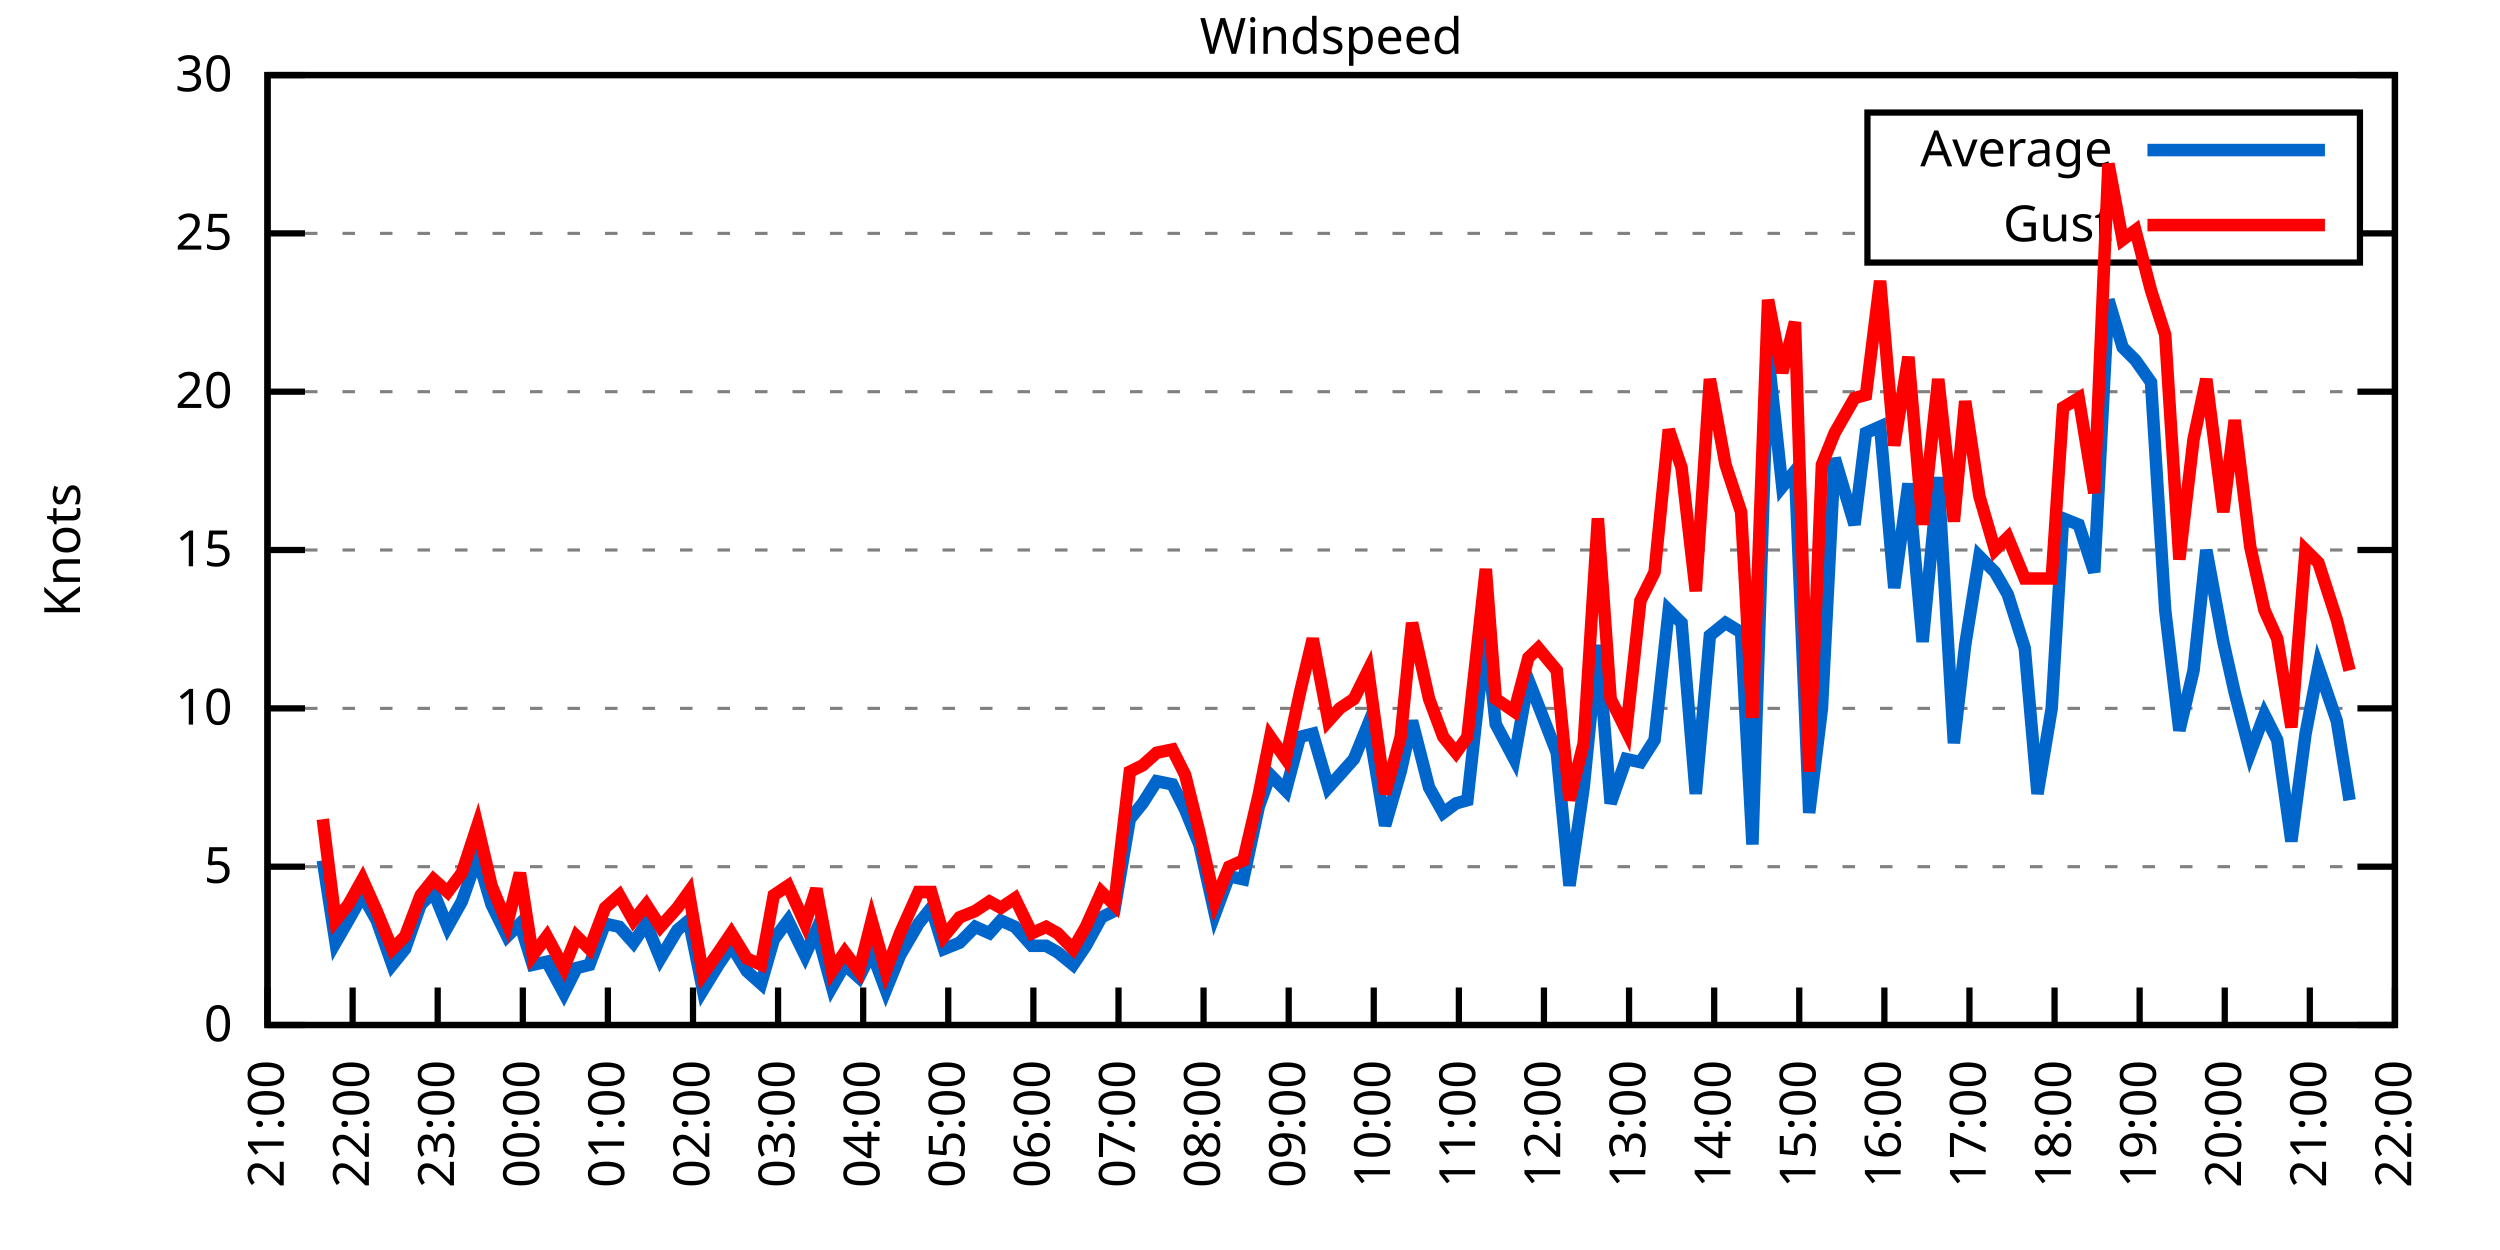
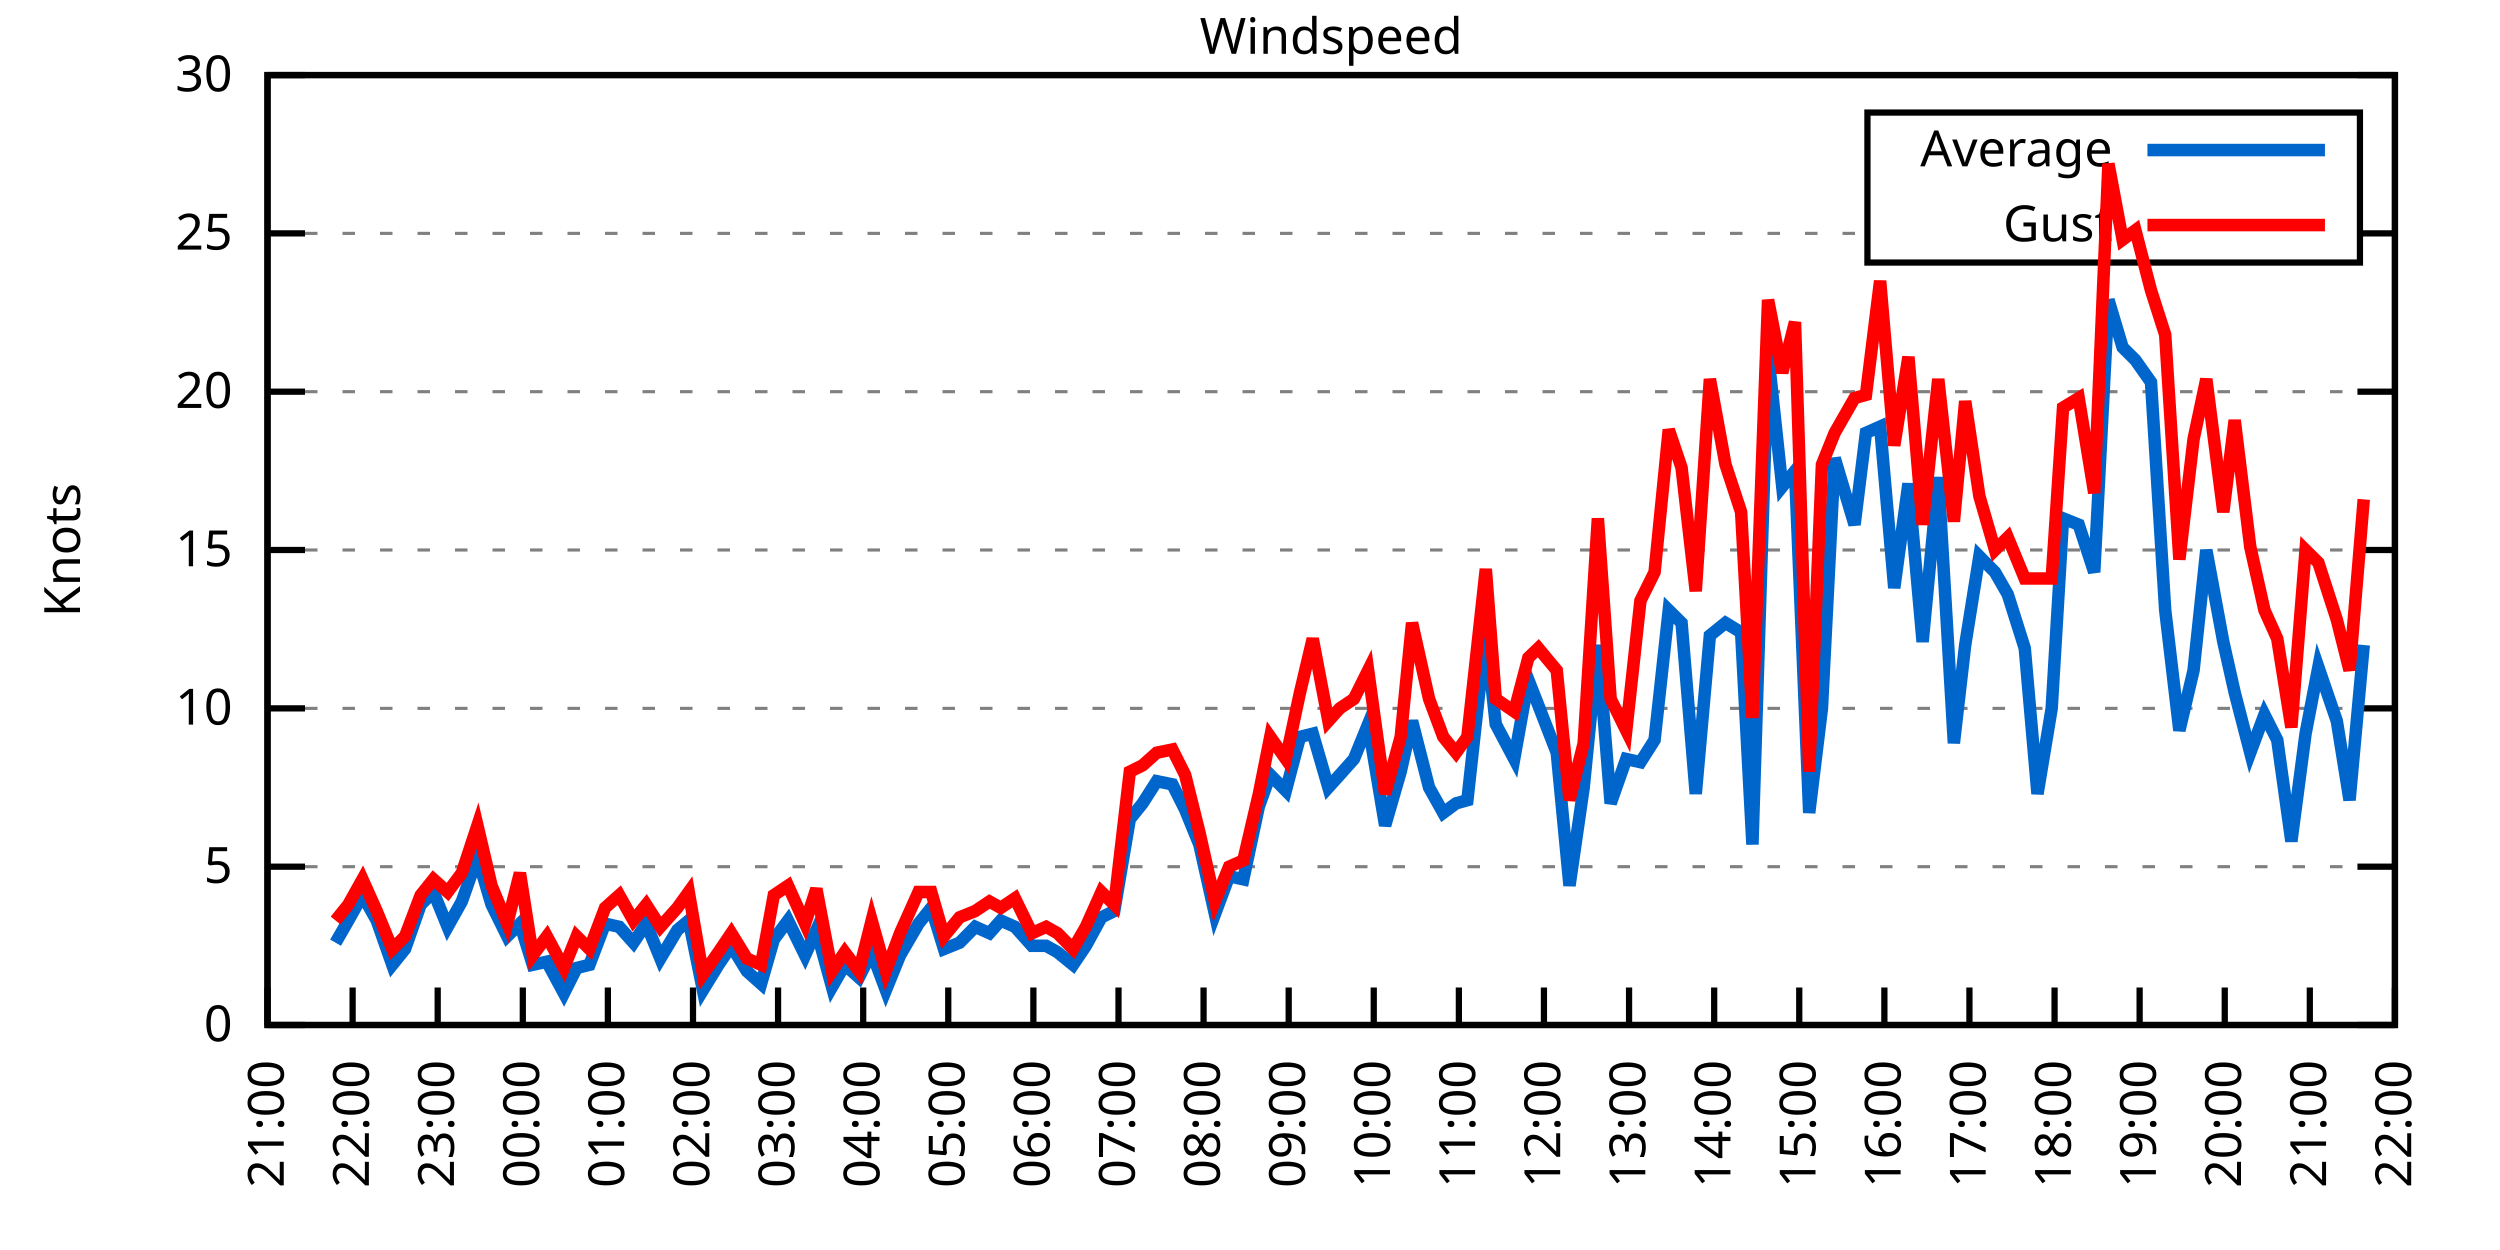
<svg xmlns="http://www.w3.org/2000/svg" xmlns:xlink="http://www.w3.org/1999/xlink" width="400" height="200" viewBox="0 0 400 200">
  <g id="gnuplot_canvas">
    <rect x="0" y="0" width="400" height="200" fill="none" />
    <defs>
      <circle id="gpDot" r="0.5" stroke-width="0.5" stroke="currentColor" />
      <path id="gpPt0" stroke-width="0.333" stroke="currentColor" d="M-1,0 h2 M0,-1 v2" />
      <path id="gpPt1" stroke-width="0.333" stroke="currentColor" d="M-1,-1 L1,1 M1,-1 L-1,1" />
      <path id="gpPt2" stroke-width="0.333" stroke="currentColor" d="M-1,0 L1,0 M0,-1 L0,1 M-1,-1 L1,1 M-1,1 L1,-1" />
      <rect id="gpPt3" stroke-width="0.333" stroke="currentColor" x="-1" y="-1" width="2" height="2" />
      <rect id="gpPt4" stroke-width="0.333" stroke="currentColor" fill="currentColor" x="-1" y="-1" width="2" height="2" />
      <circle id="gpPt5" stroke-width="0.333" stroke="currentColor" cx="0" cy="0" r="1" />
      <use xlink:href="#gpPt5" id="gpPt6" fill="currentColor" stroke="none" />
      <path id="gpPt7" stroke-width="0.333" stroke="currentColor" d="M0,-1.33 L-1.33,0.67 L1.33,0.67 z" />
      <use xlink:href="#gpPt7" id="gpPt8" fill="currentColor" stroke="none" />
      <use xlink:href="#gpPt7" id="gpPt9" stroke="currentColor" transform="rotate(180)" />
      <use xlink:href="#gpPt9" id="gpPt10" fill="currentColor" stroke="none" />
      <use xlink:href="#gpPt3" id="gpPt11" stroke="currentColor" transform="rotate(45)" />
      <use xlink:href="#gpPt11" id="gpPt12" fill="currentColor" stroke="none" />
      <path id="gpPt13" stroke-width="0.333" stroke="currentColor" d="M0,1.330 L1.265,0.411 L0.782,-1.067 L-0.782,-1.076 L-1.265,0.411 z" />
      <use xlink:href="#gpPt13" id="gpPt14" fill="currentColor" stroke="none" />
      <filter id="textbox" filterUnits="objectBoundingBox" x="0" y="0" height="1" width="1">
        <feFlood flood-color="white" flood-opacity="1" result="bgnd" />
        <feComposite in="SourceGraphic" in2="bgnd" operator="atop" />
      </filter>
      <filter id="greybox" filterUnits="objectBoundingBox" x="0" y="0" height="1" width="1">
        <feFlood flood-color="lightgrey" flood-opacity="1" result="grey" />
        <feComposite in="SourceGraphic" in2="grey" operator="atop" />
      </filter>
    </defs>
    <g fill="none" color="white" stroke="currentColor" stroke-width="1.00" stroke-linecap="butt" stroke-linejoin="miter">
</g>
    <g fill="none" color="black" stroke="currentColor" stroke-width="1.00" stroke-linecap="butt" stroke-linejoin="miter">
      <g stroke="none" shape-rendering="crispEdges">
        <polygon fill="rgb(255, 255, 255)" points="42.80,164.00 383.18,164.00 383.18,12.02 42.80,12.02 " />
      </g>
    </g>
    <g fill="none" color="black" stroke="currentColor" stroke-width="1.00" stroke-linecap="butt" stroke-linejoin="miter">
</g>
    <g fill="none" color="black" stroke="black" stroke-width="0.50" stroke-linecap="butt" stroke-linejoin="miter">
</g>
    <g fill="none" color="gray" stroke="currentColor" stroke-width="0.50" stroke-linecap="butt" stroke-linejoin="miter">
      <path stroke="gray" stroke-dasharray="2,4" class="gridline" d="M42.80,164.00 L383.19,164.00  " />
    </g>
    <g fill="none" color="gray" stroke="gray" stroke-width="1.00" stroke-linecap="butt" stroke-linejoin="miter">
</g>
    <g fill="none" color="black" stroke="currentColor" stroke-width="1.00" stroke-linecap="butt" stroke-linejoin="miter">
      <path stroke="black" d="M42.80,164.00 L48.80,164.00 M383.19,164.00 L377.19,164.00  " />
      <g transform="translate(37.20,166.60)" stroke="none" fill="black" font-family="Sans" font-size="8.00" text-anchor="end">
        <text>
          <tspan font-family="Sans"> 0</tspan>
        </text>
      </g>
    </g>
    <g fill="none" color="black" stroke="currentColor" stroke-width="1.00" stroke-linecap="butt" stroke-linejoin="miter">
</g>
    <g fill="none" color="black" stroke="black" stroke-width="0.50" stroke-linecap="butt" stroke-linejoin="miter">
</g>
    <g fill="none" color="gray" stroke="currentColor" stroke-width="0.50" stroke-linecap="butt" stroke-linejoin="miter">
      <path stroke="gray" stroke-dasharray="2,4" class="gridline" d="M42.80,138.67 L383.19,138.67  " />
    </g>
    <g fill="none" color="gray" stroke="gray" stroke-width="1.00" stroke-linecap="butt" stroke-linejoin="miter">
</g>
    <g fill="none" color="black" stroke="currentColor" stroke-width="1.00" stroke-linecap="butt" stroke-linejoin="miter">
      <path stroke="black" d="M42.80,138.67 L48.80,138.67 M383.19,138.67 L377.19,138.67  " />
      <g transform="translate(37.20,141.27)" stroke="none" fill="black" font-family="Sans" font-size="8.00" text-anchor="end">
        <text>
          <tspan font-family="Sans"> 5</tspan>
        </text>
      </g>
    </g>
    <g fill="none" color="black" stroke="currentColor" stroke-width="1.00" stroke-linecap="butt" stroke-linejoin="miter">
</g>
    <g fill="none" color="black" stroke="black" stroke-width="0.50" stroke-linecap="butt" stroke-linejoin="miter">
</g>
    <g fill="none" color="gray" stroke="currentColor" stroke-width="0.50" stroke-linecap="butt" stroke-linejoin="miter">
      <path stroke="gray" stroke-dasharray="2,4" class="gridline" d="M42.80,113.34 L383.19,113.34  " />
    </g>
    <g fill="none" color="gray" stroke="gray" stroke-width="1.00" stroke-linecap="butt" stroke-linejoin="miter">
</g>
    <g fill="none" color="black" stroke="currentColor" stroke-width="1.00" stroke-linecap="butt" stroke-linejoin="miter">
      <path stroke="black" d="M42.80,113.34 L48.80,113.34 M383.19,113.34 L377.19,113.34  " />
      <g transform="translate(37.20,115.94)" stroke="none" fill="black" font-family="Sans" font-size="8.00" text-anchor="end">
        <text>
          <tspan font-family="Sans"> 10</tspan>
        </text>
      </g>
    </g>
    <g fill="none" color="black" stroke="currentColor" stroke-width="1.00" stroke-linecap="butt" stroke-linejoin="miter">
</g>
    <g fill="none" color="black" stroke="black" stroke-width="0.50" stroke-linecap="butt" stroke-linejoin="miter">
</g>
    <g fill="none" color="gray" stroke="currentColor" stroke-width="0.50" stroke-linecap="butt" stroke-linejoin="miter">
      <path stroke="gray" stroke-dasharray="2,4" class="gridline" d="M42.80,88.00 L383.19,88.00  " />
    </g>
    <g fill="none" color="gray" stroke="gray" stroke-width="1.00" stroke-linecap="butt" stroke-linejoin="miter">
</g>
    <g fill="none" color="black" stroke="currentColor" stroke-width="1.00" stroke-linecap="butt" stroke-linejoin="miter">
      <path stroke="black" d="M42.80,88.00 L48.80,88.00 M383.19,88.00 L377.19,88.00  " />
      <g transform="translate(37.20,90.60)" stroke="none" fill="black" font-family="Sans" font-size="8.00" text-anchor="end">
        <text>
          <tspan font-family="Sans"> 15</tspan>
        </text>
      </g>
    </g>
    <g fill="none" color="black" stroke="currentColor" stroke-width="1.00" stroke-linecap="butt" stroke-linejoin="miter">
</g>
    <g fill="none" color="black" stroke="black" stroke-width="0.50" stroke-linecap="butt" stroke-linejoin="miter">
</g>
    <g fill="none" color="gray" stroke="currentColor" stroke-width="0.50" stroke-linecap="butt" stroke-linejoin="miter">
      <path stroke="gray" stroke-dasharray="2,4" class="gridline" d="M42.80,62.67 L383.19,62.67  " />
    </g>
    <g fill="none" color="gray" stroke="gray" stroke-width="1.00" stroke-linecap="butt" stroke-linejoin="miter">
</g>
    <g fill="none" color="black" stroke="currentColor" stroke-width="1.00" stroke-linecap="butt" stroke-linejoin="miter">
      <path stroke="black" d="M42.80,62.67 L48.80,62.67 M383.19,62.67 L377.19,62.67  " />
      <g transform="translate(37.20,65.27)" stroke="none" fill="black" font-family="Sans" font-size="8.00" text-anchor="end">
        <text>
          <tspan font-family="Sans"> 20</tspan>
        </text>
      </g>
    </g>
    <g fill="none" color="black" stroke="currentColor" stroke-width="1.00" stroke-linecap="butt" stroke-linejoin="miter">
</g>
    <g fill="none" color="black" stroke="black" stroke-width="0.50" stroke-linecap="butt" stroke-linejoin="miter">
</g>
    <g fill="none" color="gray" stroke="currentColor" stroke-width="0.50" stroke-linecap="butt" stroke-linejoin="miter">
      <path stroke="gray" stroke-dasharray="2,4" class="gridline" d="M42.80,37.34 L298.79,37.34 M377.59,37.34 L383.19,37.34  " />
    </g>
    <g fill="none" color="gray" stroke="gray" stroke-width="1.00" stroke-linecap="butt" stroke-linejoin="miter">
</g>
    <g fill="none" color="black" stroke="currentColor" stroke-width="1.00" stroke-linecap="butt" stroke-linejoin="miter">
      <path stroke="black" d="M42.80,37.34 L48.80,37.34 M383.19,37.34 L377.19,37.34  " />
      <g transform="translate(37.20,39.94)" stroke="none" fill="black" font-family="Sans" font-size="8.00" text-anchor="end">
        <text>
          <tspan font-family="Sans"> 25</tspan>
        </text>
      </g>
    </g>
    <g fill="none" color="black" stroke="currentColor" stroke-width="1.00" stroke-linecap="butt" stroke-linejoin="miter">
</g>
    <g fill="none" color="black" stroke="black" stroke-width="0.50" stroke-linecap="butt" stroke-linejoin="miter">
</g>
    <g fill="none" color="gray" stroke="currentColor" stroke-width="0.50" stroke-linecap="butt" stroke-linejoin="miter">
      <path stroke="gray" stroke-dasharray="2,4" class="gridline" d="M42.80,12.01 L383.19,12.01  " />
    </g>
    <g fill="none" color="gray" stroke="gray" stroke-width="1.00" stroke-linecap="butt" stroke-linejoin="miter">
</g>
    <g fill="none" color="black" stroke="currentColor" stroke-width="1.00" stroke-linecap="butt" stroke-linejoin="miter">
      <path stroke="black" d="M42.80,12.01 L48.80,12.01 M383.19,12.01 L377.19,12.01  " />
      <g transform="translate(37.20,14.61)" stroke="none" fill="black" font-family="Sans" font-size="8.00" text-anchor="end">
        <text>
          <tspan font-family="Sans"> 30</tspan>
        </text>
      </g>
    </g>
    <g fill="none" color="black" stroke="currentColor" stroke-width="1.00" stroke-linecap="butt" stroke-linejoin="miter">
      <path stroke="black" d="M42.80,164.00 L42.80,158.00  " />
      <g transform="translate(45.40,169.60) rotate(270.00)" stroke="none" fill="black" font-family="Sans" font-size="8.00" text-anchor="end">
        <text>
          <tspan font-family="Sans">21:00</tspan>
        </text>
      </g>
    </g>
    <g fill="none" color="black" stroke="currentColor" stroke-width="1.00" stroke-linecap="butt" stroke-linejoin="miter">
      <path stroke="black" d="M56.42,164.00 L56.42,158.00  " />
      <g transform="translate(59.02,169.60) rotate(270.00)" stroke="none" fill="black" font-family="Sans" font-size="8.00" text-anchor="end">
        <text>
          <tspan font-family="Sans">22:00</tspan>
        </text>
      </g>
    </g>
    <g fill="none" color="black" stroke="currentColor" stroke-width="1.00" stroke-linecap="butt" stroke-linejoin="miter">
      <path stroke="black" d="M70.03,164.00 L70.03,158.00  " />
      <g transform="translate(72.63,169.60) rotate(270.00)" stroke="none" fill="black" font-family="Sans" font-size="8.00" text-anchor="end">
        <text>
          <tspan font-family="Sans">23:00</tspan>
        </text>
      </g>
    </g>
    <g fill="none" color="black" stroke="currentColor" stroke-width="1.00" stroke-linecap="butt" stroke-linejoin="miter">
      <path stroke="black" d="M83.65,164.00 L83.65,158.00  " />
      <g transform="translate(86.25,169.60) rotate(270.00)" stroke="none" fill="black" font-family="Sans" font-size="8.00" text-anchor="end">
        <text>
          <tspan font-family="Sans">00:00</tspan>
        </text>
      </g>
    </g>
    <g fill="none" color="black" stroke="currentColor" stroke-width="1.00" stroke-linecap="butt" stroke-linejoin="miter">
      <path stroke="black" d="M97.26,164.00 L97.26,158.00  " />
      <g transform="translate(99.86,169.60) rotate(270.00)" stroke="none" fill="black" font-family="Sans" font-size="8.00" text-anchor="end">
        <text>
          <tspan font-family="Sans">01:00</tspan>
        </text>
      </g>
    </g>
    <g fill="none" color="black" stroke="currentColor" stroke-width="1.00" stroke-linecap="butt" stroke-linejoin="miter">
      <path stroke="black" d="M110.88,164.00 L110.88,158.00  " />
      <g transform="translate(113.48,169.60) rotate(270.00)" stroke="none" fill="black" font-family="Sans" font-size="8.00" text-anchor="end">
        <text>
          <tspan font-family="Sans">02:00</tspan>
        </text>
      </g>
    </g>
    <g fill="none" color="black" stroke="currentColor" stroke-width="1.00" stroke-linecap="butt" stroke-linejoin="miter">
      <path stroke="black" d="M124.49,164.00 L124.49,158.00  " />
      <g transform="translate(127.09,169.60) rotate(270.00)" stroke="none" fill="black" font-family="Sans" font-size="8.00" text-anchor="end">
        <text>
          <tspan font-family="Sans">03:00</tspan>
        </text>
      </g>
    </g>
    <g fill="none" color="black" stroke="currentColor" stroke-width="1.00" stroke-linecap="butt" stroke-linejoin="miter">
      <path stroke="black" d="M138.11,164.00 L138.11,158.00  " />
      <g transform="translate(140.71,169.60) rotate(270.00)" stroke="none" fill="black" font-family="Sans" font-size="8.00" text-anchor="end">
        <text>
          <tspan font-family="Sans">04:00</tspan>
        </text>
      </g>
    </g>
    <g fill="none" color="black" stroke="currentColor" stroke-width="1.00" stroke-linecap="butt" stroke-linejoin="miter">
      <path stroke="black" d="M151.72,164.00 L151.72,158.00  " />
      <g transform="translate(154.32,169.60) rotate(270.00)" stroke="none" fill="black" font-family="Sans" font-size="8.00" text-anchor="end">
        <text>
          <tspan font-family="Sans">05:00</tspan>
        </text>
      </g>
    </g>
    <g fill="none" color="black" stroke="currentColor" stroke-width="1.00" stroke-linecap="butt" stroke-linejoin="miter">
      <path stroke="black" d="M165.34,164.00 L165.34,158.00  " />
      <g transform="translate(167.94,169.60) rotate(270.00)" stroke="none" fill="black" font-family="Sans" font-size="8.00" text-anchor="end">
        <text>
          <tspan font-family="Sans">06:00</tspan>
        </text>
      </g>
    </g>
    <g fill="none" color="black" stroke="currentColor" stroke-width="1.00" stroke-linecap="butt" stroke-linejoin="miter">
      <path stroke="black" d="M178.96,164.00 L178.96,158.00  " />
      <g transform="translate(181.56,169.60) rotate(270.00)" stroke="none" fill="black" font-family="Sans" font-size="8.00" text-anchor="end">
        <text>
          <tspan font-family="Sans">07:00</tspan>
        </text>
      </g>
    </g>
    <g fill="none" color="black" stroke="currentColor" stroke-width="1.00" stroke-linecap="butt" stroke-linejoin="miter">
      <path stroke="black" d="M192.57,164.00 L192.57,158.00  " />
      <g transform="translate(195.17,169.60) rotate(270.00)" stroke="none" fill="black" font-family="Sans" font-size="8.00" text-anchor="end">
        <text>
          <tspan font-family="Sans">08:00</tspan>
        </text>
      </g>
    </g>
    <g fill="none" color="black" stroke="currentColor" stroke-width="1.00" stroke-linecap="butt" stroke-linejoin="miter">
      <path stroke="black" d="M206.19,164.00 L206.19,158.00  " />
      <g transform="translate(208.79,169.60) rotate(270.00)" stroke="none" fill="black" font-family="Sans" font-size="8.00" text-anchor="end">
        <text>
          <tspan font-family="Sans">09:00</tspan>
        </text>
      </g>
    </g>
    <g fill="none" color="black" stroke="currentColor" stroke-width="1.00" stroke-linecap="butt" stroke-linejoin="miter">
      <path stroke="black" d="M219.80,164.00 L219.80,158.00  " />
      <g transform="translate(222.40,169.60) rotate(270.00)" stroke="none" fill="black" font-family="Sans" font-size="8.00" text-anchor="end">
        <text>
          <tspan font-family="Sans">10:00</tspan>
        </text>
      </g>
    </g>
    <g fill="none" color="black" stroke="currentColor" stroke-width="1.00" stroke-linecap="butt" stroke-linejoin="miter">
      <path stroke="black" d="M233.42,164.00 L233.42,158.00  " />
      <g transform="translate(236.02,169.60) rotate(270.00)" stroke="none" fill="black" font-family="Sans" font-size="8.00" text-anchor="end">
        <text>
          <tspan font-family="Sans">11:00</tspan>
        </text>
      </g>
    </g>
    <g fill="none" color="black" stroke="currentColor" stroke-width="1.00" stroke-linecap="butt" stroke-linejoin="miter">
      <path stroke="black" d="M247.03,164.00 L247.03,158.00  " />
      <g transform="translate(249.63,169.60) rotate(270.00)" stroke="none" fill="black" font-family="Sans" font-size="8.00" text-anchor="end">
        <text>
          <tspan font-family="Sans">12:00</tspan>
        </text>
      </g>
    </g>
    <g fill="none" color="black" stroke="currentColor" stroke-width="1.00" stroke-linecap="butt" stroke-linejoin="miter">
      <path stroke="black" d="M260.65,164.00 L260.65,158.00  " />
      <g transform="translate(263.25,169.60) rotate(270.00)" stroke="none" fill="black" font-family="Sans" font-size="8.00" text-anchor="end">
        <text>
          <tspan font-family="Sans">13:00</tspan>
        </text>
      </g>
    </g>
    <g fill="none" color="black" stroke="currentColor" stroke-width="1.00" stroke-linecap="butt" stroke-linejoin="miter">
      <path stroke="black" d="M274.27,164.00 L274.27,158.00  " />
      <g transform="translate(276.87,169.60) rotate(270.00)" stroke="none" fill="black" font-family="Sans" font-size="8.00" text-anchor="end">
        <text>
          <tspan font-family="Sans">14:00</tspan>
        </text>
      </g>
    </g>
    <g fill="none" color="black" stroke="currentColor" stroke-width="1.00" stroke-linecap="butt" stroke-linejoin="miter">
      <path stroke="black" d="M287.88,164.00 L287.88,158.00  " />
      <g transform="translate(290.48,169.60) rotate(270.00)" stroke="none" fill="black" font-family="Sans" font-size="8.00" text-anchor="end">
        <text>
          <tspan font-family="Sans">15:00</tspan>
        </text>
      </g>
    </g>
    <g fill="none" color="black" stroke="currentColor" stroke-width="1.00" stroke-linecap="butt" stroke-linejoin="miter">
      <path stroke="black" d="M301.50,164.00 L301.50,158.00  " />
      <g transform="translate(304.10,169.60) rotate(270.00)" stroke="none" fill="black" font-family="Sans" font-size="8.00" text-anchor="end">
        <text>
          <tspan font-family="Sans">16:00</tspan>
        </text>
      </g>
    </g>
    <g fill="none" color="black" stroke="currentColor" stroke-width="1.00" stroke-linecap="butt" stroke-linejoin="miter">
      <path stroke="black" d="M315.11,164.00 L315.11,158.00  " />
      <g transform="translate(317.71,169.60) rotate(270.00)" stroke="none" fill="black" font-family="Sans" font-size="8.00" text-anchor="end">
        <text>
          <tspan font-family="Sans">17:00</tspan>
        </text>
      </g>
    </g>
    <g fill="none" color="black" stroke="currentColor" stroke-width="1.00" stroke-linecap="butt" stroke-linejoin="miter">
      <path stroke="black" d="M328.73,164.00 L328.73,158.00  " />
      <g transform="translate(331.33,169.60) rotate(270.00)" stroke="none" fill="black" font-family="Sans" font-size="8.00" text-anchor="end">
        <text>
          <tspan font-family="Sans">18:00</tspan>
        </text>
      </g>
    </g>
    <g fill="none" color="black" stroke="currentColor" stroke-width="1.00" stroke-linecap="butt" stroke-linejoin="miter">
      <path stroke="black" d="M342.34,164.00 L342.34,158.00  " />
      <g transform="translate(344.94,169.60) rotate(270.00)" stroke="none" fill="black" font-family="Sans" font-size="8.00" text-anchor="end">
        <text>
          <tspan font-family="Sans">19:00</tspan>
        </text>
      </g>
    </g>
    <g fill="none" color="black" stroke="currentColor" stroke-width="1.00" stroke-linecap="butt" stroke-linejoin="miter">
      <path stroke="black" d="M355.96,164.00 L355.96,158.00  " />
      <g transform="translate(358.56,169.60) rotate(270.00)" stroke="none" fill="black" font-family="Sans" font-size="8.00" text-anchor="end">
        <text>
          <tspan font-family="Sans">20:00</tspan>
        </text>
      </g>
    </g>
    <g fill="none" color="black" stroke="currentColor" stroke-width="1.00" stroke-linecap="butt" stroke-linejoin="miter">
      <path stroke="black" d="M369.57,164.00 L369.57,158.00  " />
      <g transform="translate(372.17,169.60) rotate(270.00)" stroke="none" fill="black" font-family="Sans" font-size="8.00" text-anchor="end">
        <text>
          <tspan font-family="Sans">21:00</tspan>
        </text>
      </g>
    </g>
    <g fill="none" color="black" stroke="currentColor" stroke-width="1.00" stroke-linecap="butt" stroke-linejoin="miter">
      <path stroke="black" d="M383.19,164.00 L383.19,158.00  " />
      <g transform="translate(385.79,169.60) rotate(270.00)" stroke="none" fill="black" font-family="Sans" font-size="8.00" text-anchor="end">
        <text>
          <tspan font-family="Sans">22:00</tspan>
        </text>
      </g>
    </g>
    <g fill="none" color="black" stroke="currentColor" stroke-width="1.00" stroke-linecap="butt" stroke-linejoin="miter">
</g>
    <g fill="none" color="black" stroke="currentColor" stroke-width="1.00" stroke-linecap="butt" stroke-linejoin="miter">
      <path stroke="black" d="M42.80,12.01 L42.80,164.00 L383.19,164.00 L383.19,12.01 L42.80,12.01 Z  " />
    </g>
    <g fill="none" color="black" stroke="currentColor" stroke-width="1.00" stroke-linecap="butt" stroke-linejoin="miter">
</g>
    <g fill="none" color="black" stroke="currentColor" stroke-width="1.00" stroke-linecap="butt" stroke-linejoin="miter">
      <path stroke="black" d="M298.79,42.01 L298.79,18.01 L377.59,18.01 L377.59,42.01 L298.79,42.01 Z  " />
    </g>
    <g id="Windspeed_plot_1">
      <g fill="none" color="white" stroke="black" stroke-width="2.00" stroke-linecap="butt" stroke-linejoin="miter">
</g>
      <g fill="none" color="black" stroke="currentColor" stroke-width="2.00" stroke-linecap="butt" stroke-linejoin="miter">
        <g transform="translate(337.99,26.61)" stroke="none" fill="black" font-family="Sans" font-size="8.00" text-anchor="end">
          <text>
            <tspan font-family="Sans">Average</tspan>
          </text>
        </g>
      </g>
      <g fill="none" color="black" stroke="currentColor" stroke-width="2.00" stroke-linecap="butt" stroke-linejoin="miter">
-         <path stroke="rgb(  0, 102, 204)" d="M343.59,24.01 L371.99,24.01 M51.65,137.66 L53.69,150.83 L55.73,147.28 L58.00,143.23 L60.27,147.28 L62.77,154.37   L64.81,151.84 L67.31,144.75 L69.35,142.72 L71.62,148.29 L73.89,144.24 L76.39,137.15 L78.65,144.75 L81.15,149.81   L83.19,147.79 L85.24,154.37 L87.50,153.87 L90.23,158.93 L92.27,154.88 L94.31,154.37 L96.81,147.79 L99.08,148.29   L101.35,150.83 L103.39,147.79 L105.66,153.36 L108.38,148.80 L110.20,147.28 L112.47,158.43 L114.96,154.37 L117.01,151.33   L119.50,155.39 L121.77,157.41 L123.81,150.32 L126.08,147.28 L128.81,152.85 L130.62,148.80 L133.12,157.92 L135.16,154.37   L137.43,156.40 L139.47,152.35 L141.74,158.43 L144.01,152.85 L146.96,147.79 L149.00,145.25 L151.04,151.84 L153.54,150.83   L156.04,148.29 L158.31,149.31 L160.12,147.28 L162.39,148.29 L165.11,151.33 L167.38,151.33 L169.20,152.35 L171.69,154.37   L173.74,151.33 L176.23,146.77 L178.28,145.76 L180.77,131.07 L182.81,128.54 L185.08,124.99 L187.58,125.50 L189.62,129.55   L191.89,135.12 L194.39,146.27 L196.66,140.19 L198.93,140.69 L201.42,129.04 L203.24,123.98 L205.73,126.51 L208.00,117.90   L210.04,117.39 L212.54,126.00 L214.36,123.98 L216.63,121.44 L218.90,115.87 L221.62,132.08 L224.11,123.47 L225.93,115.36   L228.65,126.00 L230.92,130.06 L232.96,128.54 L234.78,128.03 L237.73,101.18 L239.32,115.87 L242.27,121.44 L244.54,108.78   L246.13,112.83 L249.08,120.43 L251.12,141.71 L253.39,126.00 L255.66,103.20 L257.70,128.54 L260.20,121.44 L262.47,121.95   L264.73,118.40 L267.00,97.63 L269.05,99.66 L271.32,127.02 L273.58,101.68 L276.08,99.66 L278.58,101.18 L280.39,135.12   L282.89,56.59 L285.16,77.87 L287.20,75.34 L289.47,130.06 L291.51,113.34 L293.55,73.31 L296.73,83.95 L298.55,69.26   L300.82,68.25 L303.08,94.08 L305.35,77.37 L307.62,102.70 L310.12,76.35 L312.62,118.91 L314.43,103.20 L316.70,89.02   L319.20,91.55 L321.24,95.10 L323.96,103.71 L326.00,127.02 L328.27,113.34 L330.09,82.94 L332.59,83.95 L335.08,91.55   L337.35,47.98 L339.62,55.58 L341.66,57.61 L344.16,61.15 L346.43,97.63 L348.70,116.88 L350.97,107.26 L353.01,88.00   L355.73,102.70 L357.55,110.80 L360.04,120.43 L362.31,114.35 L364.36,118.40 L366.62,134.62 L368.89,117.39 L370.94,106.75   L373.89,115.36 L375.93,128.03  " />
+         <path stroke="rgb(  0, 102, 204)" d="M343.59,24.01 L371.99,24.01 M53.69,150.83 L55.73,147.28 L58.00,143.23 L60.27,147.28 L62.77,154.37 L64.81,151.84   L67.31,144.75 L69.35,142.72 L71.62,148.29 L73.89,144.24 L76.39,137.15 L78.65,144.75 L81.15,149.81 L83.19,147.79   L85.24,154.37 L87.50,153.87 L90.23,158.93 L92.27,154.88 L94.31,154.37 L96.81,147.79 L99.08,148.29 L101.35,150.83   L103.39,147.79 L105.66,153.36 L108.38,148.80 L110.20,147.28 L112.47,158.43 L114.96,154.37 L117.01,151.33 L119.50,155.39   L121.77,157.41 L123.81,150.32 L126.08,147.28 L128.81,152.85 L130.62,148.80 L133.12,157.92 L135.16,154.37 L137.43,156.40   L139.47,152.35 L141.74,158.43 L144.01,152.85 L146.96,147.79 L149.00,145.25 L151.04,151.84 L153.54,150.83 L156.04,148.29   L158.31,149.31 L160.12,147.28 L162.39,148.29 L165.11,151.33 L167.38,151.33 L169.20,152.35 L171.69,154.37 L173.74,151.33   L176.23,146.77 L178.28,145.76 L180.77,131.07 L182.81,128.54 L185.08,124.99 L187.58,125.50 L189.62,129.55 L191.89,135.12   L194.39,146.27 L196.66,140.19 L198.93,140.69 L201.42,129.04 L203.24,123.98 L205.73,126.51 L208.00,117.90 L210.04,117.39   L212.54,126.00 L214.36,123.98 L216.63,121.44 L218.90,115.87 L221.62,132.08 L224.11,123.47 L225.93,115.36 L228.65,126.00   L230.92,130.06 L232.96,128.54 L234.78,128.03 L237.73,101.18 L239.32,115.87 L242.27,121.44 L244.54,108.78 L246.13,112.83   L249.08,120.43 L251.12,141.71 L253.39,126.00 L255.66,103.20 L257.70,128.54 L260.20,121.44 L262.47,121.95 L264.73,118.40   L267.00,97.63 L269.05,99.66 L271.32,127.02 L273.58,101.68 L276.08,99.66 L278.58,101.18 L280.39,135.12 L282.89,56.59   L285.16,77.87 L287.20,75.34 L289.47,130.06 L291.51,113.34 L293.55,73.31 L296.73,83.95 L298.55,69.26 L300.82,68.25   L303.08,94.08 L305.35,77.37 L307.62,102.70 L310.12,76.35 L312.62,118.91 L314.43,103.20 L316.70,89.02 L319.20,91.55   L321.24,95.10 L323.96,103.71 L326.00,127.02 L328.27,113.34 L330.09,82.94 L332.59,83.95 L335.08,91.55 L337.35,47.98   L339.62,55.58 L341.66,57.61 L344.16,61.15 L346.43,97.63 L348.70,116.88 L350.97,107.26 L353.01,88.00 L355.73,102.70   L357.55,110.80 L360.04,120.43 L362.31,114.35 L364.36,118.40 L366.62,134.62 L368.89,117.39 L370.94,106.75 L373.89,115.36   L375.93,128.03 L378.20,103.20  " />
      </g>
    </g>
    <g id="Windspeed_plot_2">
      <g fill="none" color="black" stroke="currentColor" stroke-width="2.00" stroke-linecap="butt" stroke-linejoin="miter">
        <g transform="translate(337.99,38.61)" stroke="none" fill="black" font-family="Sans" font-size="8.00" text-anchor="end">
          <text>
            <tspan font-family="Sans">Gust</tspan>
          </text>
        </g>
      </g>
      <g fill="none" color="black" stroke="currentColor" stroke-width="2.00" stroke-linecap="butt" stroke-linejoin="miter">
-         <path stroke="rgb(255,   0,   0)" d="M343.59,36.01 L371.99,36.01 M51.65,131.07 L53.69,147.28 L55.73,144.75 L58.00,140.69 L60.27,145.76 L62.77,151.84   L64.81,149.81 L67.31,143.23 L69.35,140.69 L71.62,142.72 L73.89,139.68 L76.39,132.08 L78.65,141.71 L81.15,147.79   L83.19,139.68 L85.24,152.85 L87.50,149.81 L90.23,154.88 L92.27,149.81 L94.31,151.84 L96.81,145.25 L99.08,143.23   L101.35,147.28 L103.39,144.75 L105.66,148.29 L108.38,145.25 L110.20,142.72 L112.47,155.89 L114.96,152.35 L117.01,149.31   L119.50,153.36 L121.77,154.37 L123.81,143.23 L126.08,141.71 L128.81,147.79 L130.62,142.21 L133.12,155.39 L135.16,152.35   L137.43,155.39 L139.47,147.28 L141.74,155.39 L144.01,149.31 L146.96,142.72 L149.00,142.72 L151.04,149.81 L153.54,146.77   L156.04,145.76 L158.31,144.24 L160.12,145.25 L162.39,143.73 L165.11,149.31 L167.38,148.29 L169.20,149.31 L171.69,151.84   L173.74,148.29 L176.23,142.72 L178.28,144.75 L180.77,123.47 L182.81,122.46 L185.08,120.43 L187.58,119.92 L189.62,123.98   L191.89,133.10 L194.39,144.24 L196.66,138.67 L198.93,137.66 L201.42,127.02 L203.24,117.90 L205.73,121.44 L208.00,110.80   L210.04,102.19 L212.54,115.36 L214.36,113.34 L216.63,111.82 L218.90,107.26 L221.62,127.02 L224.11,117.90 L225.93,99.66   L228.65,111.82 L230.92,117.90 L232.96,120.43 L234.78,117.90 L237.73,91.04 L239.32,111.82 L242.27,113.84 L244.54,105.23   L246.13,103.71 L249.08,107.26 L251.12,128.03 L253.39,118.91 L255.66,82.94 L257.70,111.82 L260.20,116.88 L262.47,96.11   L264.73,91.55 L267.00,68.75 L269.05,74.83 L271.32,94.59 L273.58,60.65 L276.08,74.33 L278.58,81.93 L280.39,114.86   L282.89,47.98 L285.16,59.63 L287.20,51.53 L289.47,123.47 L291.51,74.33 L293.55,69.26 L296.73,63.69 L298.55,63.18   L300.82,44.94 L303.08,71.29 L305.35,57.10 L307.62,83.95 L310.12,60.65 L312.62,83.45 L314.43,64.19 L316.70,79.39   L319.20,88.00 L321.24,85.98 L323.96,92.56 L326.00,92.56 L328.27,92.56 L330.09,65.21 L332.59,63.69 L335.08,78.89   L337.35,26.20 L339.62,38.35 L341.66,36.84 L344.16,46.46 L346.43,53.55 L348.70,89.52 L350.97,70.27 L353.01,60.65   L355.73,81.93 L357.55,67.23 L360.04,87.50 L362.31,97.63 L364.36,102.19 L366.62,116.38 L368.89,88.00 L370.94,90.03   L373.89,99.15 L375.93,107.26  " />
+         <path stroke="rgb(255,   0,   0)" d="M343.59,36.01 L371.99,36.01 M53.69,147.28 L55.73,144.75 L58.00,140.69 L60.27,145.76 L62.77,151.84 L64.81,149.81   L67.31,143.23 L69.35,140.69 L71.62,142.72 L73.89,139.68 L76.39,132.08 L78.65,141.71 L81.15,147.79 L83.19,139.68   L85.24,152.85 L87.50,149.81 L90.23,154.88 L92.27,149.81 L94.31,151.84 L96.81,145.25 L99.08,143.23 L101.35,147.28   L103.39,144.75 L105.66,148.29 L108.38,145.25 L110.20,142.72 L112.47,155.89 L114.96,152.35 L117.01,149.31 L119.50,153.36   L121.77,154.37 L123.81,143.23 L126.08,141.71 L128.81,147.79 L130.62,142.21 L133.12,155.39 L135.16,152.35 L137.43,155.39   L139.47,147.28 L141.74,155.39 L144.01,149.31 L146.96,142.72 L149.00,142.72 L151.04,149.81 L153.54,146.77 L156.04,145.76   L158.31,144.24 L160.12,145.25 L162.39,143.73 L165.11,149.31 L167.38,148.29 L169.20,149.31 L171.69,151.84 L173.74,148.29   L176.23,142.72 L178.28,144.75 L180.77,123.47 L182.81,122.46 L185.08,120.43 L187.58,119.92 L189.62,123.98 L191.89,133.10   L194.39,144.24 L196.66,138.67 L198.93,137.66 L201.42,127.02 L203.24,117.90 L205.73,121.44 L208.00,110.80 L210.04,102.19   L212.54,115.36 L214.36,113.34 L216.63,111.82 L218.90,107.26 L221.62,127.02 L224.11,117.90 L225.93,99.66 L228.65,111.82   L230.92,117.90 L232.96,120.43 L234.78,117.90 L237.73,91.04 L239.32,111.82 L242.27,113.84 L244.54,105.23 L246.13,103.71   L249.08,107.26 L251.12,128.03 L253.39,118.91 L255.66,82.94 L257.70,111.82 L260.20,116.88 L262.47,96.11 L264.73,91.55   L267.00,68.75 L269.05,74.83 L271.32,94.59 L273.58,60.65 L276.08,74.33 L278.58,81.93 L280.39,114.86 L282.89,47.98   L285.16,59.63 L287.20,51.53 L289.47,123.47 L291.51,74.33 L293.55,69.26 L296.73,63.69 L298.55,63.18 L300.82,44.94   L303.08,71.29 L305.35,57.10 L307.62,83.95 L310.12,60.65 L312.62,83.45 L314.43,64.19 L316.70,79.39 L319.20,88.00   L321.24,85.98 L323.96,92.56 L326.00,92.56 L328.27,92.56 L330.09,65.21 L332.59,63.69 L335.08,78.89 L337.35,26.20   L339.62,38.35 L341.66,36.84 L344.16,46.46 L346.43,53.55 L348.70,89.52 L350.97,70.27 L353.01,60.65 L355.73,81.93   L357.55,67.23 L360.04,87.50 L362.31,97.63 L364.36,102.19 L366.62,116.38 L368.89,88.00 L370.94,90.03 L373.89,99.15   L375.93,107.26 L378.20,79.90  " />
      </g>
    </g>
    <g fill="none" color="black" stroke="currentColor" stroke-width="2.00" stroke-linecap="butt" stroke-linejoin="miter">
</g>
    <g fill="none" color="black" stroke="black" stroke-width="1.00" stroke-linecap="butt" stroke-linejoin="miter">
</g>
    <g fill="none" color="black" stroke="currentColor" stroke-width="1.00" stroke-linecap="butt" stroke-linejoin="miter">
      <path stroke="black" d="M42.80,12.01 L42.80,164.00 L383.19,164.00 L383.19,12.01 L42.80,12.01 Z  " />
      <g transform="translate(12.80,88.01) rotate(270.00)" stroke="none" fill="black" font-family="Sans" font-size="8.00" text-anchor="middle">
        <text>
          <tspan font-family="Sans">Knots</tspan>
        </text>
      </g>
    </g>
    <g fill="none" color="black" stroke="currentColor" stroke-width="1.00" stroke-linecap="butt" stroke-linejoin="miter">
</g>
    <g fill="none" color="black" stroke="currentColor" stroke-width="1.00" stroke-linecap="butt" stroke-linejoin="miter">
      <g transform="translate(212.99,8.61)" stroke="none" fill="black" font-family="Sans" font-size="8.00" text-anchor="middle">
        <text>
          <tspan font-family="Sans">Windspeed</tspan>
        </text>
      </g>
    </g>
    <g fill="none" color="black" stroke="currentColor" stroke-width="1.00" stroke-linecap="butt" stroke-linejoin="miter">
</g>
  </g>
</svg>
